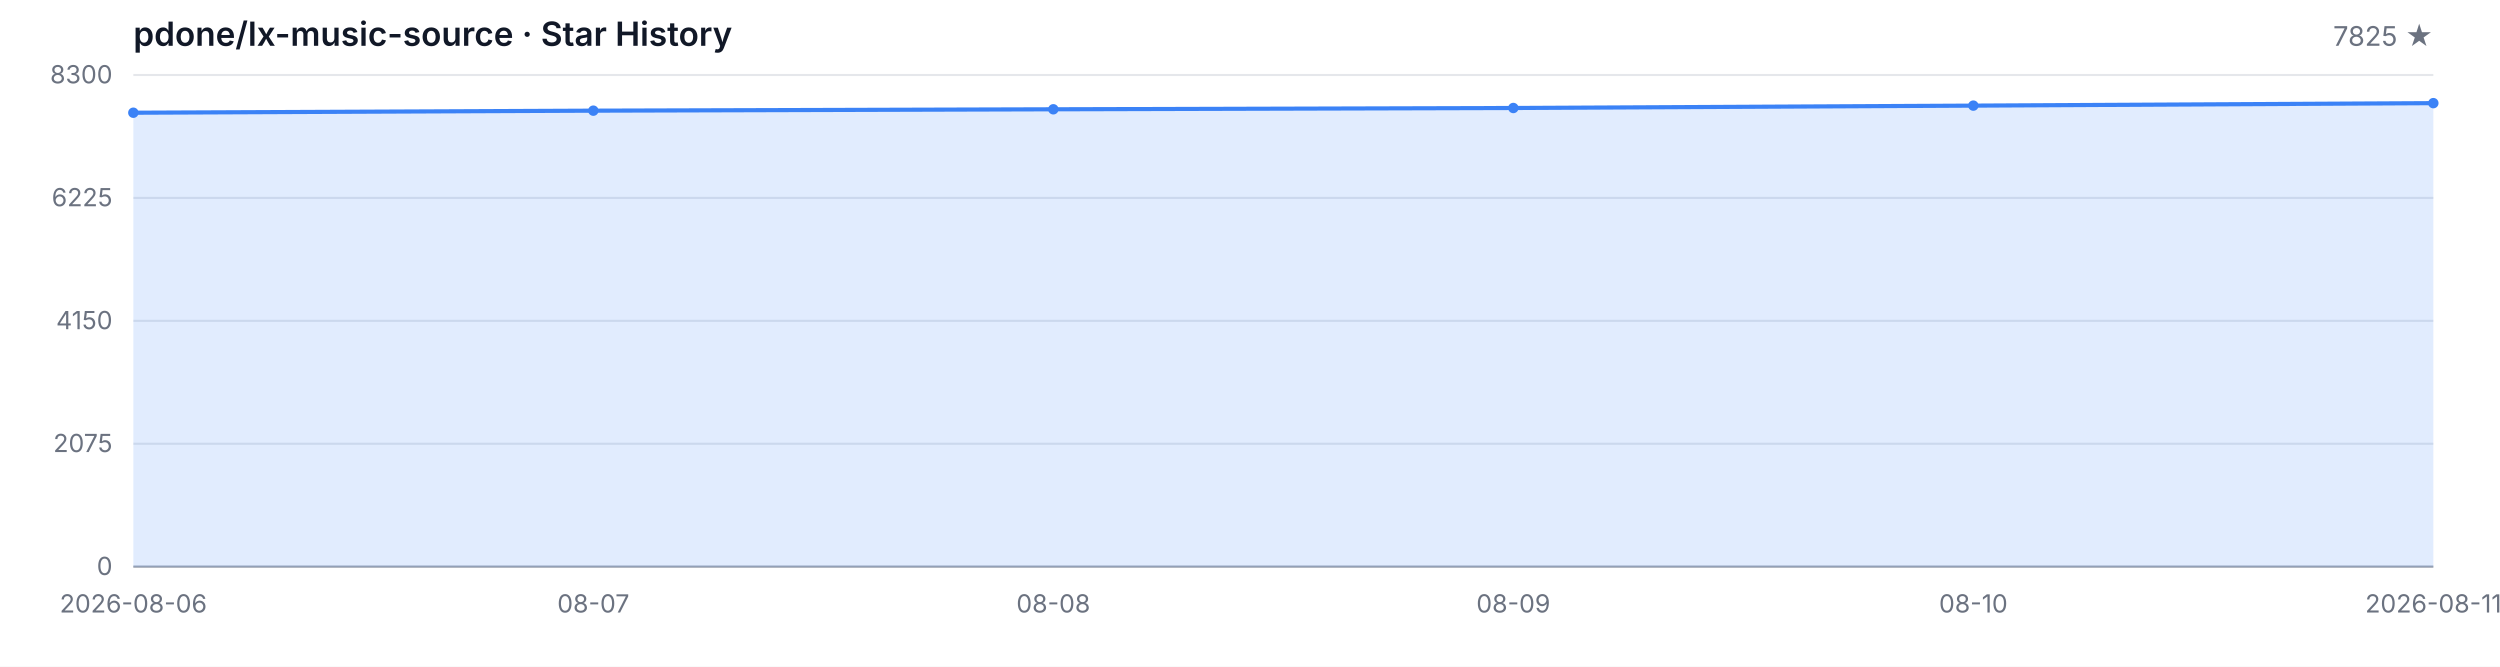
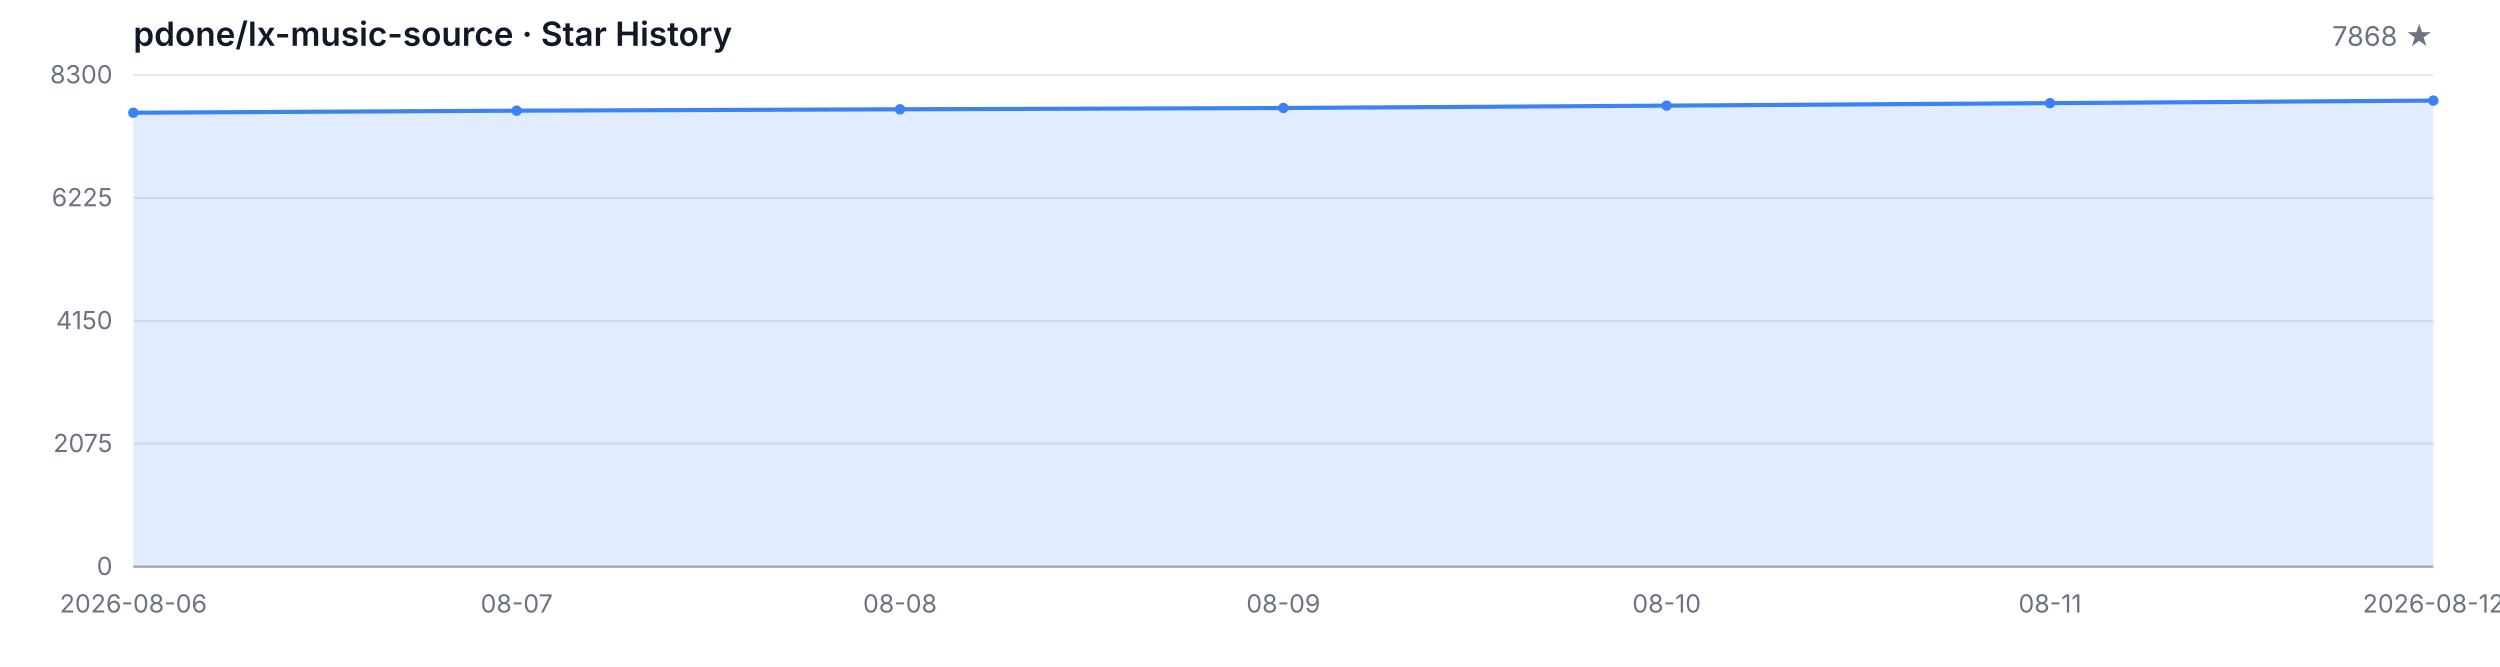
<svg xmlns="http://www.w3.org/2000/svg" width="1200" height="320" viewBox="0 0 1200 320" role="img" aria-label="Star History">
  <style>
  .bg { fill: #ffffff; }
  .grid { stroke: #e5e7eb; stroke-width: 1; }
  .axis { stroke: #9ca3af; stroke-width: 1; }
  .area { fill: rgba(59, 130, 246, 0.15); }
  .line { fill: none; stroke: #3b82f6; stroke-width: 2; stroke-linejoin: round; stroke-linecap: round; }
  .dot { fill: #3b82f6; }
  .tlabel { fill: #6b7280; font-family: -apple-system, BlinkMacSystemFont, 'Segoe UI', sans-serif; font-size: 12px; }
  .title { fill: #111827; font-family: -apple-system, BlinkMacSystemFont, 'Segoe UI', sans-serif; font-size: 16px; font-weight: 600; }
  .subtitle { fill: #6b7280; font-family: -apple-system, BlinkMacSystemFont, 'Segoe UI', sans-serif; font-size: 13px; }
  @media (prefers-color-scheme: dark) {
    .bg { fill: #0d1117; }
    .grid { stroke: #21262d; }
    .axis { stroke: #484f58; }
    .area { fill: rgba(58, 132, 255, 0.18); }
    .line { stroke: #58a6ff; }
    .dot { fill: #58a6ff; }
    .tlabel { fill: #8b949e; }
    .title { fill: #c9d1d9; }
    .subtitle { fill: #8b949e; }
  }
</style>
  <rect class="bg" width="1200" height="320" />
  <text class="title" x="64" y="22">pdone/lx-music-source · Star History</text>
-   <text class="subtitle" x="1168" y="22" text-anchor="end">7825 ★</text>
+   <text class="subtitle" x="1168" y="22" text-anchor="end">7868 ★</text>
  <line class="grid" x1="64" y1="272.00" x2="1168" y2="272.00" />
  <line class="grid" x1="64" y1="213.00" x2="1168" y2="213.00" />
  <line class="grid" x1="64" y1="154.00" x2="1168" y2="154.00" />
  <line class="grid" x1="64" y1="95.00" x2="1168" y2="95.00" />
  <line class="grid" x1="64" y1="36.00" x2="1168" y2="36.00" />
  <text class="tlabel" x="54" y="276.00" text-anchor="end">0</text>
  <text class="tlabel" x="54" y="217.00" text-anchor="end">2075</text>
  <text class="tlabel" x="54" y="158.00" text-anchor="end">4150</text>
  <text class="tlabel" x="54" y="99.00" text-anchor="end">6225</text>
  <text class="tlabel" x="54" y="40.00" text-anchor="end">8300</text>
  <line class="axis" x1="64" y1="272" x2="1168" y2="272" />
-   <path class="area" d="M 64.00 272.00 L 64.00 54.11 L 284.80 53.12 L 505.60 52.46 L 726.40 51.84 L 947.20 50.70 L 1168.00 49.51 L 1168.00 272.00 Z" />
-   <path class="line" d="M 64.00 54.11 L 284.80 53.12 L 505.60 52.46 L 726.40 51.84 L 947.20 50.70 L 1168.00 49.51" />
+   <path class="area" d="M 64.00 272.00 L 64.00 54.11 L 248.00 53.12 L 432.00 52.46 L 616.00 51.84 L 800.00 50.70 L 984.00 49.51 L 1168.00 48.28 L 1168.00 272.00 Z" />
+   <path class="line" d="M 64.00 54.11 L 248.00 53.12 L 432.00 52.46 L 616.00 51.84 L 800.00 50.70 L 984.00 49.51 L 1168.00 48.28" />
  <circle class="dot" cx="64.00" cy="54.11" r="2.5" />
-   <circle class="dot" cx="284.80" cy="53.12" r="2.5" />
-   <circle class="dot" cx="505.60" cy="52.46" r="2.5" />
-   <circle class="dot" cx="726.40" cy="51.84" r="2.5" />
-   <circle class="dot" cx="947.20" cy="50.70" r="2.5" />
-   <circle class="dot" cx="1168.00" cy="49.51" r="2.5" />
+   <circle class="dot" cx="248.00" cy="53.12" r="2.5" />
+   <circle class="dot" cx="432.00" cy="52.46" r="2.5" />
+   <circle class="dot" cx="616.00" cy="51.84" r="2.5" />
+   <circle class="dot" cx="800.00" cy="50.70" r="2.5" />
+   <circle class="dot" cx="984.00" cy="49.51" r="2.5" />
+   <circle class="dot" cx="1168.00" cy="48.28" r="2.5" />
  <text class="tlabel" x="64.00" y="294" text-anchor="middle">2026-08-06</text>
-   <text class="tlabel" x="284.80" y="294" text-anchor="middle">08-07</text>
-   <text class="tlabel" x="505.60" y="294" text-anchor="middle">08-08</text>
-   <text class="tlabel" x="726.40" y="294" text-anchor="middle">08-09</text>
-   <text class="tlabel" x="947.20" y="294" text-anchor="middle">08-10</text>
-   <text class="tlabel" x="1168.00" y="294" text-anchor="middle">2026-08-11</text>
+   <text class="tlabel" x="248.00" y="294" text-anchor="middle">08-07</text>
+   <text class="tlabel" x="432.00" y="294" text-anchor="middle">08-08</text>
+   <text class="tlabel" x="616.00" y="294" text-anchor="middle">08-09</text>
+   <text class="tlabel" x="800.00" y="294" text-anchor="middle">08-10</text>
+   <text class="tlabel" x="984.00" y="294" text-anchor="middle">08-11</text>
+   <text class="tlabel" x="1168.00" y="294" text-anchor="middle">2026-08-12</text>
</svg>
